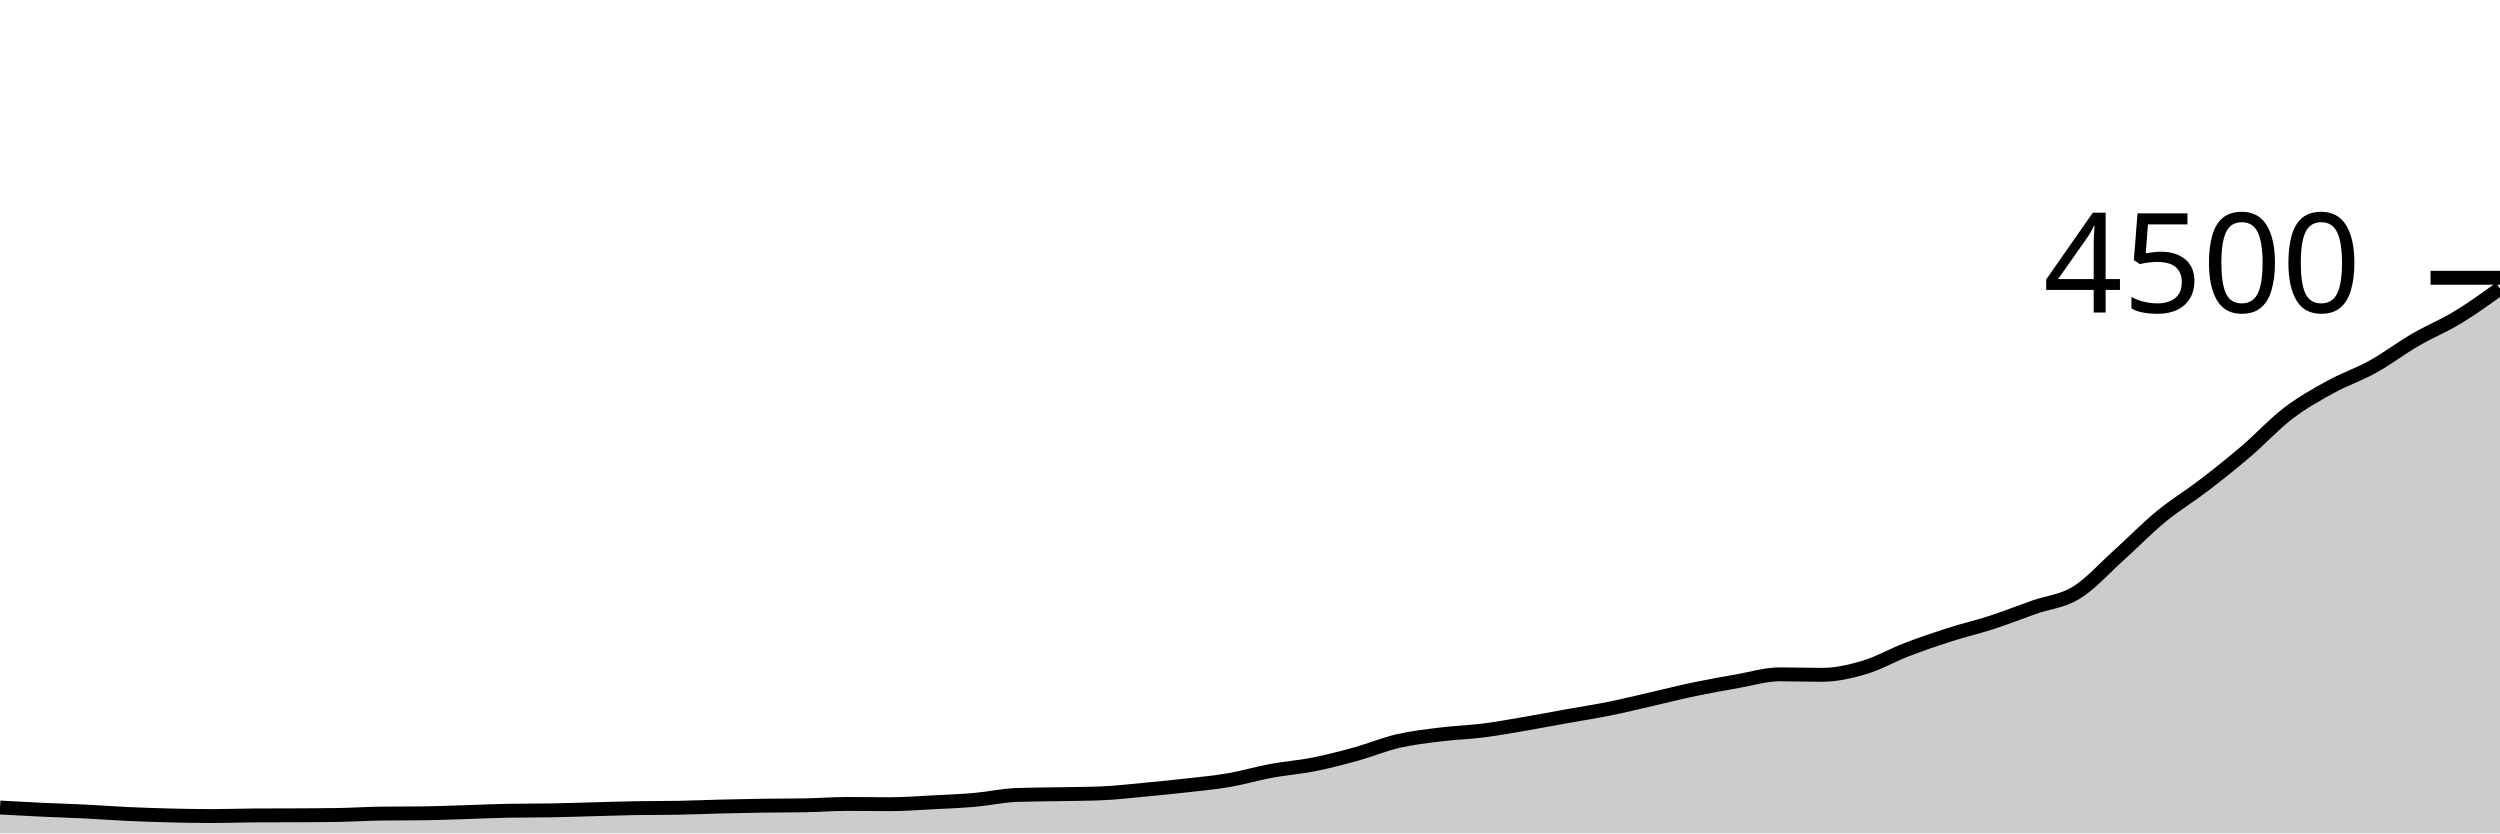
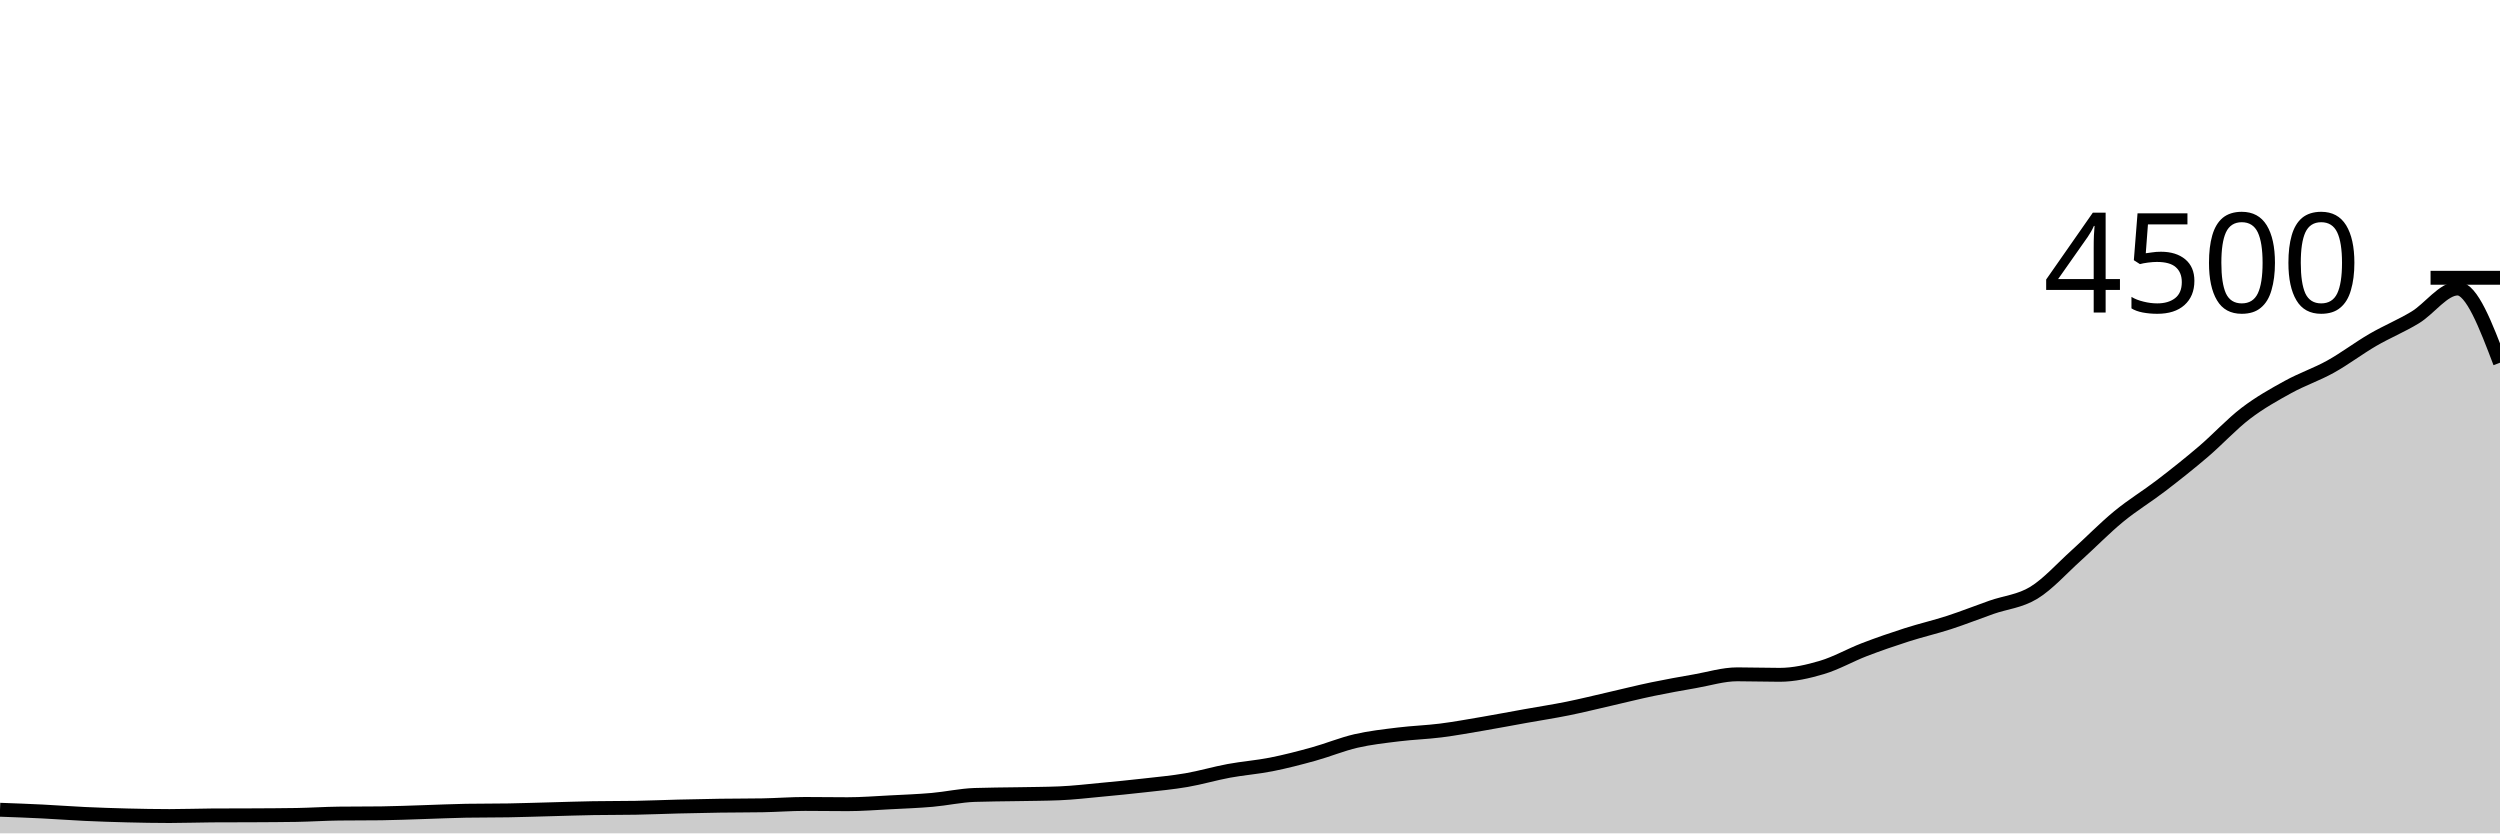
<svg xmlns="http://www.w3.org/2000/svg" viewBox="0 0 180 60">
  <g transform="translate(0,20)">
-     <path class="area" fill="rgba(0, 0, 0, 0.2)" d="M0,38.142C1.017,38.199,2.034,38.255,3.051,38.302C4.068,38.35,5.085,38.376,6.102,38.427C7.119,38.477,8.136,38.557,9.153,38.604C10.169,38.652,11.186,38.686,12.203,38.711C13.22,38.736,14.237,38.756,15.254,38.756C16.271,38.756,17.288,38.717,18.305,38.711C19.322,38.705,20.339,38.708,21.356,38.702C22.373,38.696,23.39,38.693,24.407,38.676C25.424,38.658,26.441,38.59,27.458,38.578C28.475,38.566,29.492,38.572,30.508,38.56C31.525,38.548,32.542,38.502,33.559,38.471C34.576,38.44,35.593,38.391,36.61,38.373C37.627,38.356,38.644,38.364,39.661,38.347C40.678,38.329,41.695,38.293,42.712,38.267C43.729,38.24,44.746,38.204,45.763,38.187C46.78,38.169,47.797,38.178,48.814,38.16C49.831,38.142,50.847,38.096,51.864,38.071C52.881,38.046,53.898,38.024,54.915,38.009C55.932,37.994,56.949,38,57.966,37.982C58.983,37.964,60,37.884,61.017,37.884C62.034,37.884,63.051,37.902,64.068,37.902C65.085,37.902,66.102,37.821,67.119,37.769C68.136,37.717,69.153,37.68,70.169,37.591C71.186,37.502,72.203,37.271,73.22,37.236C74.237,37.2,75.254,37.201,76.271,37.182C77.288,37.163,78.305,37.161,79.322,37.12C80.339,37.079,81.356,36.957,82.373,36.862C83.39,36.767,84.407,36.667,85.424,36.551C86.441,36.436,87.458,36.344,88.475,36.169C89.492,35.994,90.508,35.69,91.525,35.502C92.542,35.314,93.559,35.241,94.576,35.04C95.593,34.839,96.61,34.575,97.627,34.293C98.644,34.012,99.661,33.587,100.678,33.351C101.695,33.116,102.712,33.006,103.729,32.88C104.746,32.754,105.763,32.724,106.78,32.596C107.797,32.467,108.814,32.28,109.831,32.107C110.847,31.933,111.864,31.738,112.881,31.556C113.898,31.373,114.915,31.219,115.932,31.013C116.949,30.807,117.966,30.553,118.983,30.32C120,30.087,121.017,29.83,122.034,29.618C123.051,29.406,124.068,29.227,125.085,29.049C126.102,28.871,127.119,28.551,128.136,28.551C129.153,28.551,130.169,28.587,131.186,28.587C132.203,28.587,133.22,28.356,134.237,28.053C135.254,27.751,136.271,27.164,137.288,26.773C138.305,26.382,139.322,26.033,140.339,25.707C141.356,25.381,142.373,25.148,143.39,24.818C144.407,24.487,145.424,24.081,146.441,23.724C147.458,23.367,148.475,23.298,149.492,22.676C150.508,22.053,151.525,20.905,152.542,19.991C153.559,19.077,154.576,18.028,155.593,17.191C156.61,16.354,157.627,15.748,158.644,14.969C159.661,14.19,160.678,13.384,161.695,12.516C162.712,11.647,163.729,10.536,164.746,9.76C165.763,8.984,166.78,8.418,167.797,7.858C168.814,7.298,169.831,6.964,170.847,6.4C171.864,5.836,172.881,5.062,173.898,4.471C174.915,3.88,175.932,3.47,176.949,2.853C177.966,2.237,178.983,1.505,180,0.773L180,40C178.983,40,177.966,40,176.949,40C175.932,40,174.915,40,173.898,40C172.881,40,171.864,40,170.847,40C169.831,40,168.814,40,167.797,40C166.78,40,165.763,40,164.746,40C163.729,40,162.712,40,161.695,40C160.678,40,159.661,40,158.644,40C157.627,40,156.61,40,155.593,40C154.576,40,153.559,40,152.542,40C151.525,40,150.508,40,149.492,40C148.475,40,147.458,40,146.441,40C145.424,40,144.407,40,143.39,40C142.373,40,141.356,40,140.339,40C139.322,40,138.305,40,137.288,40C136.271,40,135.254,40,134.237,40C133.22,40,132.203,40,131.186,40C130.169,40,129.153,40,128.136,40C127.119,40,126.102,40,125.085,40C124.068,40,123.051,40,122.034,40C121.017,40,120,40,118.983,40C117.966,40,116.949,40,115.932,40C114.915,40,113.898,40,112.881,40C111.864,40,110.847,40,109.831,40C108.814,40,107.797,40,106.78,40C105.763,40,104.746,40,103.729,40C102.712,40,101.695,40,100.678,40C99.661,40,98.644,40,97.627,40C96.61,40,95.593,40,94.576,40C93.559,40,92.542,40,91.525,40C90.508,40,89.492,40,88.475,40C87.458,40,86.441,40,85.424,40C84.407,40,83.39,40,82.373,40C81.356,40,80.339,40,79.322,40C78.305,40,77.288,40,76.271,40C75.254,40,74.237,40,73.22,40C72.203,40,71.186,40,70.169,40C69.153,40,68.136,40,67.119,40C66.102,40,65.085,40,64.068,40C63.051,40,62.034,40,61.017,40C60,40,58.983,40,57.966,40C56.949,40,55.932,40,54.915,40C53.898,40,52.881,40,51.864,40C50.847,40,49.831,40,48.814,40C47.797,40,46.78,40,45.763,40C44.746,40,43.729,40,42.712,40C41.695,40,40.678,40,39.661,40C38.644,40,37.627,40,36.61,40C35.593,40,34.576,40,33.559,40C32.542,40,31.525,40,30.508,40C29.492,40,28.475,40,27.458,40C26.441,40,25.424,40,24.407,40C23.39,40,22.373,40,21.356,40C20.339,40,19.322,40,18.305,40C17.288,40,16.271,40,15.254,40C14.237,40,13.22,40,12.203,40C11.186,40,10.169,40,9.153,40C8.136,40,7.119,40,6.102,40C5.085,40,4.068,40,3.051,40C2.034,40,1.017,40,0,40Z" />
-     <path class="line" stroke="black" fill="none" d="M0,38.142C1.017,38.199,2.034,38.255,3.051,38.302C4.068,38.35,5.085,38.376,6.102,38.427C7.119,38.477,8.136,38.557,9.153,38.604C10.169,38.652,11.186,38.686,12.203,38.711C13.22,38.736,14.237,38.756,15.254,38.756C16.271,38.756,17.288,38.717,18.305,38.711C19.322,38.705,20.339,38.708,21.356,38.702C22.373,38.696,23.39,38.693,24.407,38.676C25.424,38.658,26.441,38.59,27.458,38.578C28.475,38.566,29.492,38.572,30.508,38.56C31.525,38.548,32.542,38.502,33.559,38.471C34.576,38.44,35.593,38.391,36.61,38.373C37.627,38.356,38.644,38.364,39.661,38.347C40.678,38.329,41.695,38.293,42.712,38.267C43.729,38.24,44.746,38.204,45.763,38.187C46.78,38.169,47.797,38.178,48.814,38.16C49.831,38.142,50.847,38.096,51.864,38.071C52.881,38.046,53.898,38.024,54.915,38.009C55.932,37.994,56.949,38,57.966,37.982C58.983,37.964,60,37.884,61.017,37.884C62.034,37.884,63.051,37.902,64.068,37.902C65.085,37.902,66.102,37.821,67.119,37.769C68.136,37.717,69.153,37.68,70.169,37.591C71.186,37.502,72.203,37.271,73.22,37.236C74.237,37.2,75.254,37.201,76.271,37.182C77.288,37.163,78.305,37.161,79.322,37.12C80.339,37.079,81.356,36.957,82.373,36.862C83.39,36.767,84.407,36.667,85.424,36.551C86.441,36.436,87.458,36.344,88.475,36.169C89.492,35.994,90.508,35.69,91.525,35.502C92.542,35.314,93.559,35.241,94.576,35.04C95.593,34.839,96.61,34.575,97.627,34.293C98.644,34.012,99.661,33.587,100.678,33.351C101.695,33.116,102.712,33.006,103.729,32.88C104.746,32.754,105.763,32.724,106.78,32.596C107.797,32.467,108.814,32.28,109.831,32.107C110.847,31.933,111.864,31.738,112.881,31.556C113.898,31.373,114.915,31.219,115.932,31.013C116.949,30.807,117.966,30.553,118.983,30.32C120,30.087,121.017,29.83,122.034,29.618C123.051,29.406,124.068,29.227,125.085,29.049C126.102,28.871,127.119,28.551,128.136,28.551C129.153,28.551,130.169,28.587,131.186,28.587C132.203,28.587,133.22,28.356,134.237,28.053C135.254,27.751,136.271,27.164,137.288,26.773C138.305,26.382,139.322,26.033,140.339,25.707C141.356,25.381,142.373,25.148,143.39,24.818C144.407,24.487,145.424,24.081,146.441,23.724C147.458,23.367,148.475,23.298,149.492,22.676C150.508,22.053,151.525,20.905,152.542,19.991C153.559,19.077,154.576,18.028,155.593,17.191C156.61,16.354,157.627,15.748,158.644,14.969C159.661,14.19,160.678,13.384,161.695,12.516C162.712,11.647,163.729,10.536,164.746,9.76C165.763,8.984,166.78,8.418,167.797,7.858C168.814,7.298,169.831,6.964,170.847,6.4C171.864,5.836,172.881,5.062,173.898,4.471C174.915,3.88,175.932,3.47,176.949,2.853C177.966,2.237,178.983,1.505,180,0.773" />
+     <path class="area" fill="rgba(0, 0, 0, 0.2)" d="M0,38.302C1.017,38.339,2.034,38.376,3.051,38.427C4.068,38.477,5.085,38.557,6.102,38.604C7.119,38.652,8.136,38.686,9.153,38.711C10.169,38.736,11.186,38.756,12.203,38.756C13.22,38.756,14.237,38.717,15.254,38.711C16.271,38.705,17.288,38.708,18.305,38.702C19.322,38.696,20.339,38.693,21.356,38.676C22.373,38.658,23.39,38.59,24.407,38.578C25.424,38.566,26.441,38.572,27.458,38.56C28.475,38.548,29.492,38.502,30.508,38.471C31.525,38.44,32.542,38.391,33.559,38.373C34.576,38.356,35.593,38.364,36.61,38.347C37.627,38.329,38.644,38.293,39.661,38.267C40.678,38.24,41.695,38.204,42.712,38.187C43.729,38.169,44.746,38.178,45.763,38.16C46.78,38.142,47.797,38.096,48.814,38.071C49.831,38.046,50.847,38.024,51.864,38.009C52.881,37.994,53.898,38,54.915,37.982C55.932,37.964,56.949,37.884,57.966,37.884C58.983,37.884,60,37.902,61.017,37.902C62.034,37.902,63.051,37.821,64.068,37.769C65.085,37.717,66.102,37.68,67.119,37.591C68.136,37.502,69.153,37.271,70.169,37.236C71.186,37.2,72.203,37.201,73.22,37.182C74.237,37.163,75.254,37.161,76.271,37.12C77.288,37.079,78.305,36.957,79.322,36.862C80.339,36.767,81.356,36.667,82.373,36.551C83.39,36.436,84.407,36.344,85.424,36.169C86.441,35.994,87.458,35.69,88.475,35.502C89.492,35.314,90.508,35.241,91.525,35.04C92.542,34.839,93.559,34.575,94.576,34.293C95.593,34.012,96.61,33.587,97.627,33.351C98.644,33.116,99.661,33.006,100.678,32.88C101.695,32.754,102.712,32.724,103.729,32.596C104.746,32.467,105.763,32.28,106.78,32.107C107.797,31.933,108.814,31.738,109.831,31.556C110.847,31.373,111.864,31.219,112.881,31.013C113.898,30.807,114.915,30.553,115.932,30.32C116.949,30.087,117.966,29.83,118.983,29.618C120,29.406,121.017,29.227,122.034,29.049C123.051,28.871,124.068,28.551,125.085,28.551C126.102,28.551,127.119,28.587,128.136,28.587C129.153,28.587,130.169,28.356,131.186,28.053C132.203,27.751,133.22,27.164,134.237,26.773C135.254,26.382,136.271,26.033,137.288,25.707C138.305,25.381,139.322,25.148,140.339,24.818C141.356,24.487,142.373,24.081,143.39,23.724C144.407,23.367,145.424,23.298,146.441,22.676C147.458,22.053,148.475,20.905,149.492,19.991C150.508,19.077,151.525,18.028,152.542,17.191C153.559,16.354,154.576,15.748,155.593,14.969C156.61,14.19,157.627,13.384,158.644,12.516C159.661,11.647,160.678,10.536,161.695,9.76C162.712,8.984,163.729,8.418,164.746,7.858C165.763,7.298,166.78,6.964,167.797,6.4C168.814,5.836,169.831,5.062,170.847,4.471C171.864,3.88,172.881,3.47,173.898,2.853C174.915,2.237,175.932,0.773,176.949,0.773C177.966,0.773,178.983,3.444,180,6.116L180,40C178.983,40,177.966,40,176.949,40C175.932,40,174.915,40,173.898,40C172.881,40,171.864,40,170.847,40C169.831,40,168.814,40,167.797,40C166.78,40,165.763,40,164.746,40C163.729,40,162.712,40,161.695,40C160.678,40,159.661,40,158.644,40C157.627,40,156.61,40,155.593,40C154.576,40,153.559,40,152.542,40C151.525,40,150.508,40,149.492,40C148.475,40,147.458,40,146.441,40C145.424,40,144.407,40,143.39,40C142.373,40,141.356,40,140.339,40C139.322,40,138.305,40,137.288,40C136.271,40,135.254,40,134.237,40C133.22,40,132.203,40,131.186,40C130.169,40,129.153,40,128.136,40C127.119,40,126.102,40,125.085,40C124.068,40,123.051,40,122.034,40C121.017,40,120,40,118.983,40C117.966,40,116.949,40,115.932,40C114.915,40,113.898,40,112.881,40C111.864,40,110.847,40,109.831,40C108.814,40,107.797,40,106.78,40C105.763,40,104.746,40,103.729,40C102.712,40,101.695,40,100.678,40C99.661,40,98.644,40,97.627,40C96.61,40,95.593,40,94.576,40C93.559,40,92.542,40,91.525,40C90.508,40,89.492,40,88.475,40C87.458,40,86.441,40,85.424,40C84.407,40,83.39,40,82.373,40C81.356,40,80.339,40,79.322,40C78.305,40,77.288,40,76.271,40C75.254,40,74.237,40,73.22,40C72.203,40,71.186,40,70.169,40C69.153,40,68.136,40,67.119,40C66.102,40,65.085,40,64.068,40C63.051,40,62.034,40,61.017,40C60,40,58.983,40,57.966,40C56.949,40,55.932,40,54.915,40C53.898,40,52.881,40,51.864,40C50.847,40,49.831,40,48.814,40C47.797,40,46.78,40,45.763,40C44.746,40,43.729,40,42.712,40C41.695,40,40.678,40,39.661,40C38.644,40,37.627,40,36.61,40C35.593,40,34.576,40,33.559,40C32.542,40,31.525,40,30.508,40C29.492,40,28.475,40,27.458,40C26.441,40,25.424,40,24.407,40C23.39,40,22.373,40,21.356,40C20.339,40,19.322,40,18.305,40C17.288,40,16.271,40,15.254,40C14.237,40,13.22,40,12.203,40C11.186,40,10.169,40,9.153,40C8.136,40,7.119,40,6.102,40C5.085,40,4.068,40,3.051,40C2.034,40,1.017,40,0,40Z" />
+     <path class="line" stroke="black" fill="none" d="M0,38.302C1.017,38.339,2.034,38.376,3.051,38.427C4.068,38.477,5.085,38.557,6.102,38.604C7.119,38.652,8.136,38.686,9.153,38.711C10.169,38.736,11.186,38.756,12.203,38.756C13.22,38.756,14.237,38.717,15.254,38.711C16.271,38.705,17.288,38.708,18.305,38.702C19.322,38.696,20.339,38.693,21.356,38.676C22.373,38.658,23.39,38.59,24.407,38.578C25.424,38.566,26.441,38.572,27.458,38.56C28.475,38.548,29.492,38.502,30.508,38.471C31.525,38.44,32.542,38.391,33.559,38.373C34.576,38.356,35.593,38.364,36.61,38.347C37.627,38.329,38.644,38.293,39.661,38.267C40.678,38.24,41.695,38.204,42.712,38.187C43.729,38.169,44.746,38.178,45.763,38.16C46.78,38.142,47.797,38.096,48.814,38.071C49.831,38.046,50.847,38.024,51.864,38.009C52.881,37.994,53.898,38,54.915,37.982C55.932,37.964,56.949,37.884,57.966,37.884C58.983,37.884,60,37.902,61.017,37.902C62.034,37.902,63.051,37.821,64.068,37.769C65.085,37.717,66.102,37.68,67.119,37.591C68.136,37.502,69.153,37.271,70.169,37.236C71.186,37.2,72.203,37.201,73.22,37.182C74.237,37.163,75.254,37.161,76.271,37.12C77.288,37.079,78.305,36.957,79.322,36.862C80.339,36.767,81.356,36.667,82.373,36.551C83.39,36.436,84.407,36.344,85.424,36.169C86.441,35.994,87.458,35.69,88.475,35.502C89.492,35.314,90.508,35.241,91.525,35.04C92.542,34.839,93.559,34.575,94.576,34.293C95.593,34.012,96.61,33.587,97.627,33.351C98.644,33.116,99.661,33.006,100.678,32.88C101.695,32.754,102.712,32.724,103.729,32.596C104.746,32.467,105.763,32.28,106.78,32.107C107.797,31.933,108.814,31.738,109.831,31.556C110.847,31.373,111.864,31.219,112.881,31.013C113.898,30.807,114.915,30.553,115.932,30.32C116.949,30.087,117.966,29.83,118.983,29.618C120,29.406,121.017,29.227,122.034,29.049C123.051,28.871,124.068,28.551,125.085,28.551C126.102,28.551,127.119,28.587,128.136,28.587C129.153,28.587,130.169,28.356,131.186,28.053C132.203,27.751,133.22,27.164,134.237,26.773C135.254,26.382,136.271,26.033,137.288,25.707C138.305,25.381,139.322,25.148,140.339,24.818C141.356,24.487,142.373,24.081,143.39,23.724C144.407,23.367,145.424,23.298,146.441,22.676C147.458,22.053,148.475,20.905,149.492,19.991C150.508,19.077,151.525,18.028,152.542,17.191C153.559,16.354,154.576,15.748,155.593,14.969C156.61,14.19,157.627,13.384,158.644,12.516C159.661,11.647,160.678,10.536,161.695,9.76C162.712,8.984,163.729,8.418,164.746,7.858C165.763,7.298,166.78,6.964,167.797,6.4C168.814,5.836,169.831,5.062,170.847,4.471C171.864,3.88,172.881,3.47,173.898,2.853C174.915,2.237,175.932,0.773,176.949,0.773C177.966,0.773,178.983,3.444,180,6.116" />
    <path class="axis-ceiling" stroke-width="1" stroke="black" fill="none" d="M175,0L180,0" />
    <text class="axis-ceiling-label" font-family="sans-serif" text-anchor="end" font-size="10px" x="170" y="2.5">4500</text>
  </g>
</svg>
